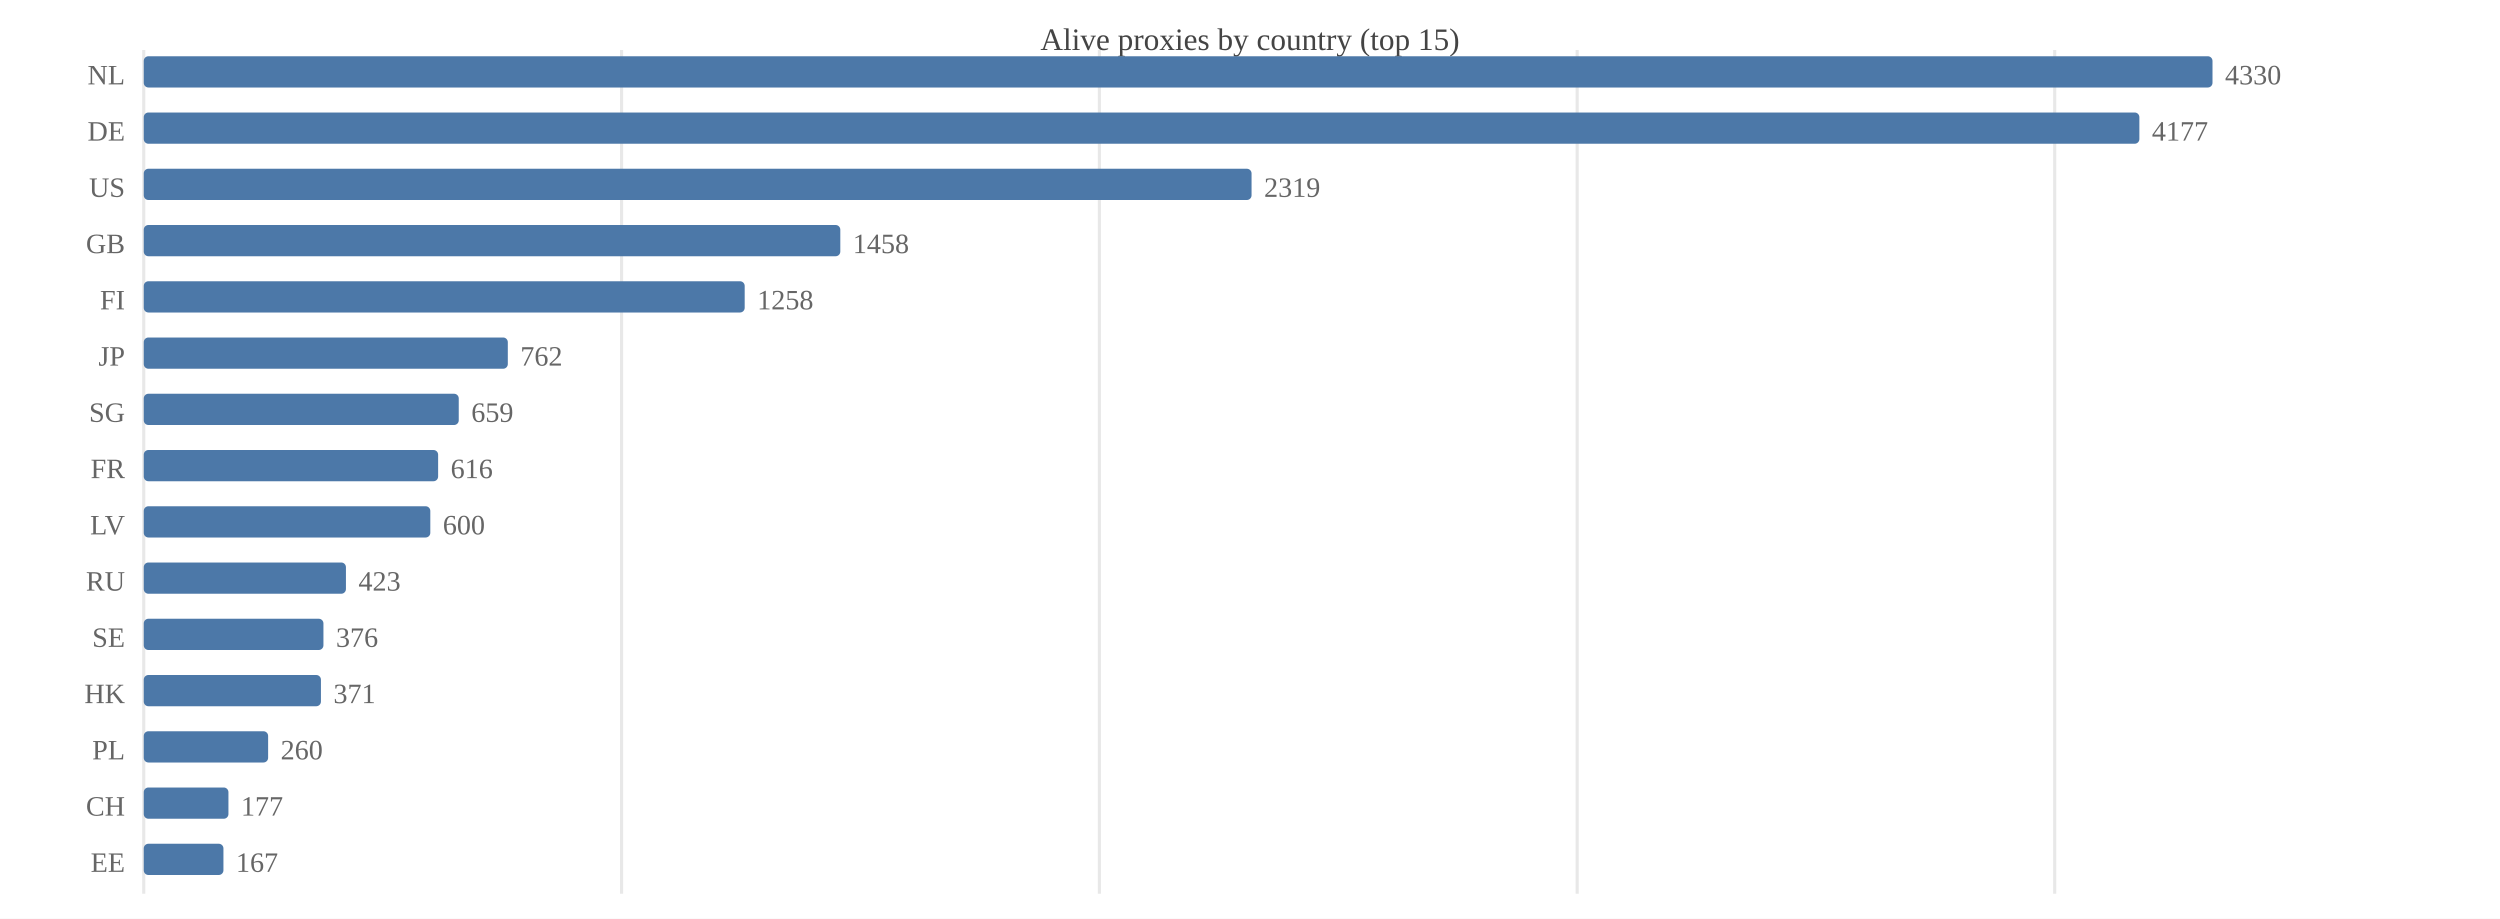
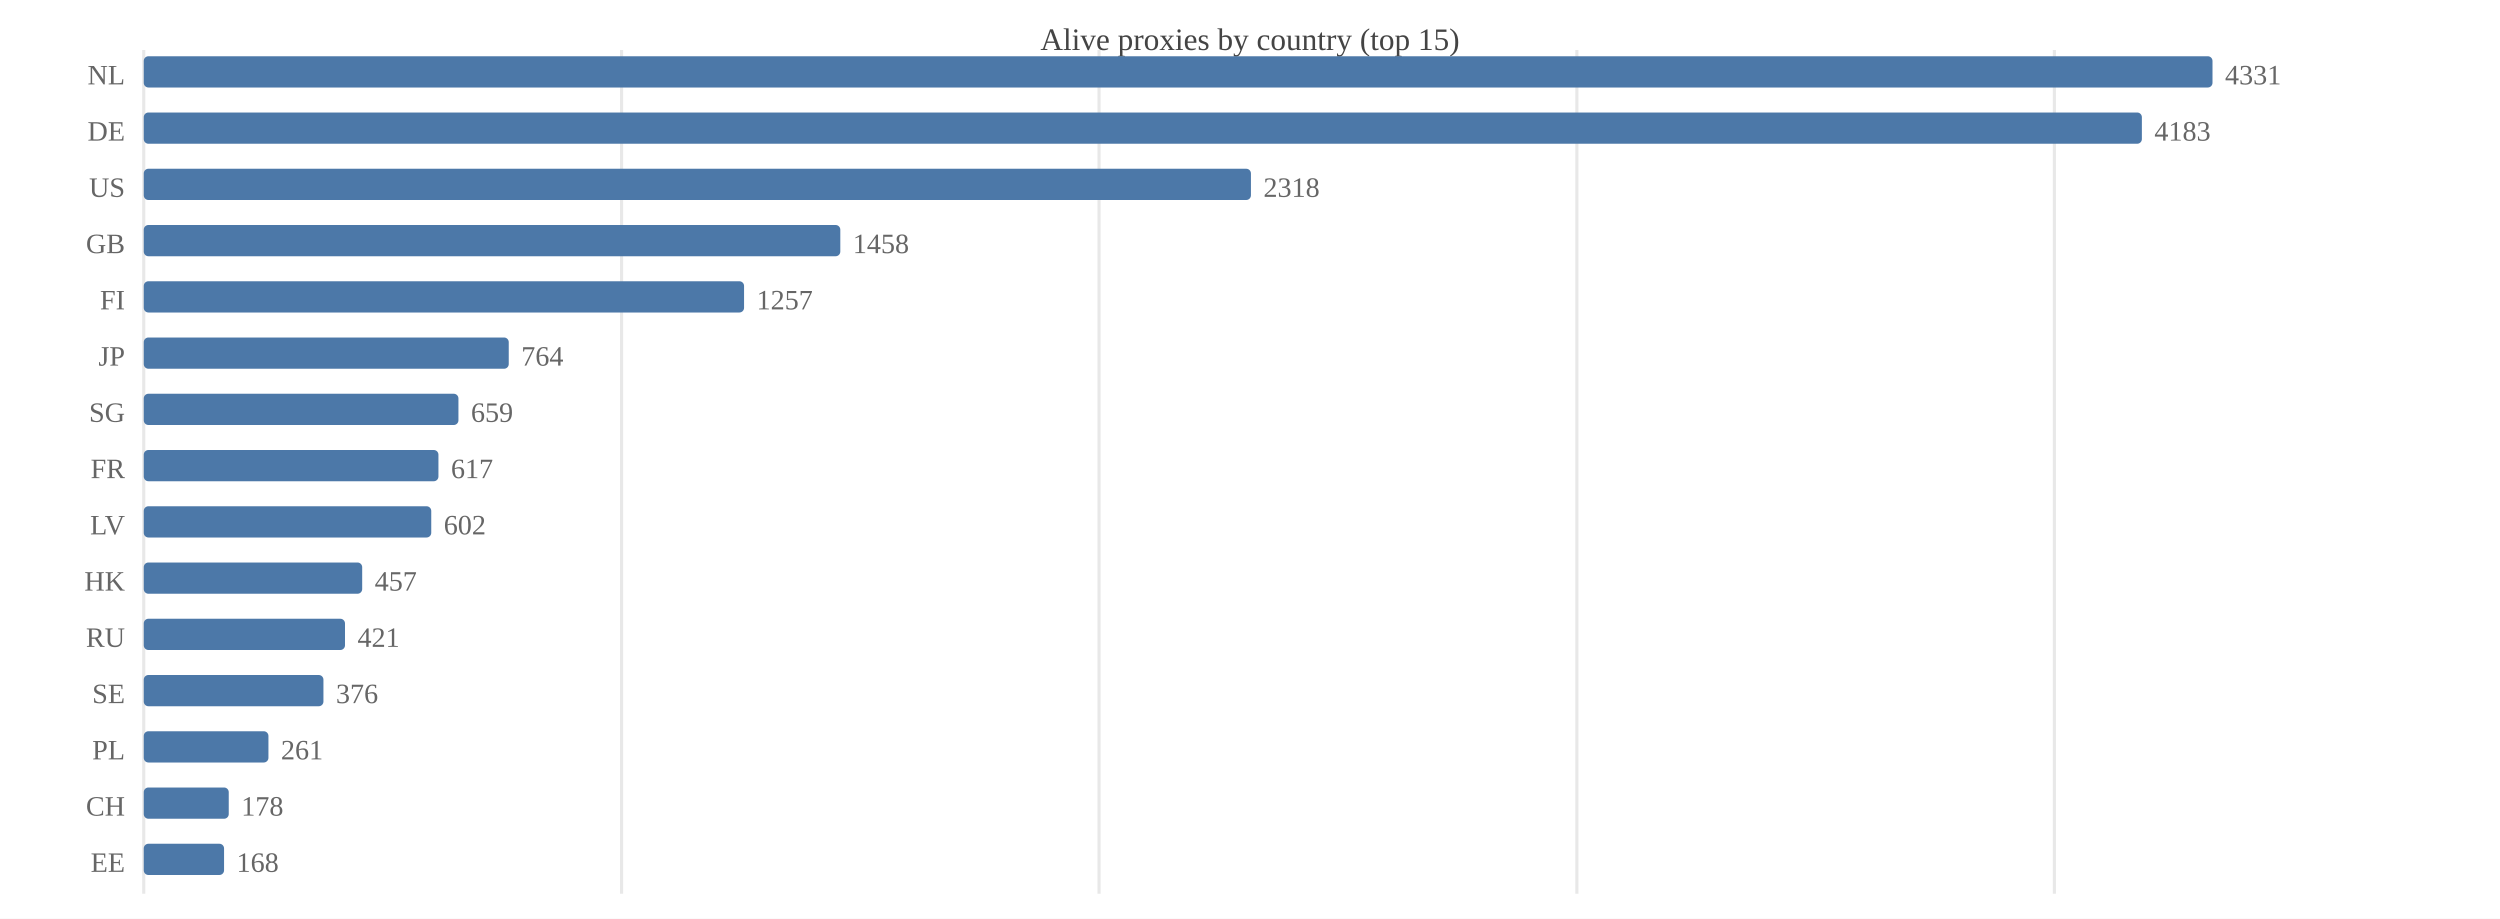
<svg xmlns="http://www.w3.org/2000/svg" width="800" height="294" viewBox="0 0 800 294">
  <rect width="800" height="294" fill="#ffffff" />
  <text x="400.0" y="16" font-size="10" text-anchor="middle" fill="#444">Alive proxies by country (top 15)</text>
  <line x1="46.0" y1="16" x2="46.0" y2="286" stroke="#e8e8e8" />
  <line x1="198.9" y1="16" x2="198.9" y2="286" stroke="#e8e8e8" />
-   <line x1="351.8" y1="16" x2="351.8" y2="286" stroke="#e8e8e8" />
-   <line x1="504.7" y1="16" x2="504.7" y2="286" stroke="#e8e8e8" />
-   <line x1="657.5" y1="16" x2="657.5" y2="286" stroke="#e8e8e8" />
+   <line x1="351.7" y1="16" x2="351.7" y2="286" stroke="#e8e8e8" />
+   <line x1="504.6" y1="16" x2="504.6" y2="286" stroke="#e8e8e8" />
+   <line x1="657.4" y1="16" x2="657.4" y2="286" stroke="#e8e8e8" />
  <text x="40" y="27.0" font-size="9" text-anchor="end" fill="#666">NL</text>
  <rect x="46.0" y="18.0" width="662.0" height="10.0" fill="#4c78a8" rx="1.5" />
-   <text x="712.0" y="27.0" font-size="9" fill="#666">4330</text>
+   <text x="712.0" y="27.0" font-size="9" fill="#666">4331</text>
  <text x="40" y="45.0" font-size="9" text-anchor="end" fill="#666">DE</text>
-   <rect x="46.0" y="36.0" width="638.6" height="10.0" fill="#4c78a8" rx="1.5" />
-   <text x="688.6" y="45.0" font-size="9" fill="#666">4177</text>
+   <rect x="46.0" y="36.0" width="639.4" height="10.0" fill="#4c78a8" rx="1.5" />
+   <text x="689.4" y="45.0" font-size="9" fill="#666">4183</text>
  <text x="40" y="63.0" font-size="9" text-anchor="end" fill="#666">US</text>
-   <rect x="46.0" y="54.0" width="354.5" height="10.0" fill="#4c78a8" rx="1.5" />
-   <text x="404.5" y="63.0" font-size="9" fill="#666">2319</text>
+   <rect x="46.0" y="54.0" width="354.3" height="10.0" fill="#4c78a8" rx="1.5" />
+   <text x="404.3" y="63.0" font-size="9" fill="#666">2318</text>
  <text x="40" y="81.0" font-size="9" text-anchor="end" fill="#666">GB</text>
  <rect x="46.0" y="72.0" width="222.9" height="10.0" fill="#4c78a8" rx="1.5" />
  <text x="272.9" y="81.0" font-size="9" fill="#666">1458</text>
  <text x="40" y="99.0" font-size="9" text-anchor="end" fill="#666">FI</text>
-   <rect x="46.0" y="90.0" width="192.3" height="10.0" fill="#4c78a8" rx="1.5" />
-   <text x="242.3" y="99.0" font-size="9" fill="#666">1258</text>
+   <rect x="46.0" y="90.0" width="192.1" height="10.0" fill="#4c78a8" rx="1.5" />
+   <text x="242.1" y="99.0" font-size="9" fill="#666">1257</text>
  <text x="40" y="117.0" font-size="9" text-anchor="end" fill="#666">JP</text>
-   <rect x="46.0" y="108.0" width="116.5" height="10.0" fill="#4c78a8" rx="1.5" />
-   <text x="166.5" y="117.0" font-size="9" fill="#666">762</text>
+   <rect x="46.0" y="108.0" width="116.8" height="10.0" fill="#4c78a8" rx="1.5" />
+   <text x="166.8" y="117.0" font-size="9" fill="#666">764</text>
  <text x="40" y="135.0" font-size="9" text-anchor="end" fill="#666">SG</text>
-   <rect x="46.0" y="126.0" width="100.8" height="10.0" fill="#4c78a8" rx="1.5" />
-   <text x="150.8" y="135.0" font-size="9" fill="#666">659</text>
+   <rect x="46.0" y="126.0" width="100.7" height="10.0" fill="#4c78a8" rx="1.5" />
+   <text x="150.7" y="135.0" font-size="9" fill="#666">659</text>
  <text x="40" y="153.0" font-size="9" text-anchor="end" fill="#666">FR</text>
-   <rect x="46.0" y="144.0" width="94.2" height="10.0" fill="#4c78a8" rx="1.5" />
-   <text x="144.2" y="153.0" font-size="9" fill="#666">616</text>
+   <rect x="46.0" y="144.0" width="94.3" height="10.0" fill="#4c78a8" rx="1.5" />
+   <text x="144.3" y="153.0" font-size="9" fill="#666">617</text>
  <text x="40" y="171.0" font-size="9" text-anchor="end" fill="#666">LV</text>
-   <rect x="46.0" y="162.0" width="91.7" height="10.0" fill="#4c78a8" rx="1.5" />
-   <text x="141.7" y="171.0" font-size="9" fill="#666">600</text>
-   <text x="40" y="189.0" font-size="9" text-anchor="end" fill="#666">RU</text>
-   <rect x="46.0" y="180.0" width="64.7" height="10.0" fill="#4c78a8" rx="1.5" />
-   <text x="114.7" y="189.0" font-size="9" fill="#666">423</text>
-   <text x="40" y="207.0" font-size="9" text-anchor="end" fill="#666">SE</text>
-   <rect x="46.0" y="198.0" width="57.5" height="10.0" fill="#4c78a8" rx="1.5" />
-   <text x="107.5" y="207.0" font-size="9" fill="#666">376</text>
-   <text x="40" y="225.0" font-size="9" text-anchor="end" fill="#666">HK</text>
-   <rect x="46.0" y="216.0" width="56.7" height="10.0" fill="#4c78a8" rx="1.5" />
-   <text x="106.7" y="225.0" font-size="9" fill="#666">371</text>
+   <rect x="46.0" y="162.0" width="92.0" height="10.0" fill="#4c78a8" rx="1.5" />
+   <text x="142.0" y="171.0" font-size="9" fill="#666">602</text>
+   <text x="40" y="189.0" font-size="9" text-anchor="end" fill="#666">HK</text>
+   <rect x="46.0" y="180.0" width="69.9" height="10.0" fill="#4c78a8" rx="1.5" />
+   <text x="119.9" y="189.0" font-size="9" fill="#666">457</text>
+   <text x="40" y="207.0" font-size="9" text-anchor="end" fill="#666">RU</text>
+   <rect x="46.0" y="198.0" width="64.4" height="10.0" fill="#4c78a8" rx="1.5" />
+   <text x="114.4" y="207.0" font-size="9" fill="#666">421</text>
+   <text x="40" y="225.0" font-size="9" text-anchor="end" fill="#666">SE</text>
+   <rect x="46.0" y="216.0" width="57.5" height="10.0" fill="#4c78a8" rx="1.5" />
+   <text x="107.5" y="225.0" font-size="9" fill="#666">376</text>
  <text x="40" y="243.0" font-size="9" text-anchor="end" fill="#666">PL</text>
-   <rect x="46.0" y="234.0" width="39.8" height="10.0" fill="#4c78a8" rx="1.5" />
-   <text x="89.8" y="243.0" font-size="9" fill="#666">260</text>
+   <rect x="46.0" y="234.0" width="39.9" height="10.0" fill="#4c78a8" rx="1.5" />
+   <text x="89.9" y="243.0" font-size="9" fill="#666">261</text>
  <text x="40" y="261.0" font-size="9" text-anchor="end" fill="#666">CH</text>
-   <rect x="46.0" y="252.0" width="27.1" height="10.0" fill="#4c78a8" rx="1.5" />
-   <text x="77.1" y="261.0" font-size="9" fill="#666">177</text>
+   <rect x="46.0" y="252.0" width="27.2" height="10.0" fill="#4c78a8" rx="1.5" />
+   <text x="77.2" y="261.0" font-size="9" fill="#666">178</text>
  <text x="40" y="279.0" font-size="9" text-anchor="end" fill="#666">EE</text>
-   <rect x="46.0" y="270.0" width="25.5" height="10.0" fill="#4c78a8" rx="1.5" />
-   <text x="75.5" y="279.0" font-size="9" fill="#666">167</text>
+   <rect x="46.0" y="270.0" width="25.7" height="10.0" fill="#4c78a8" rx="1.5" />
+   <text x="75.7" y="279.0" font-size="9" fill="#666">168</text>
</svg>
